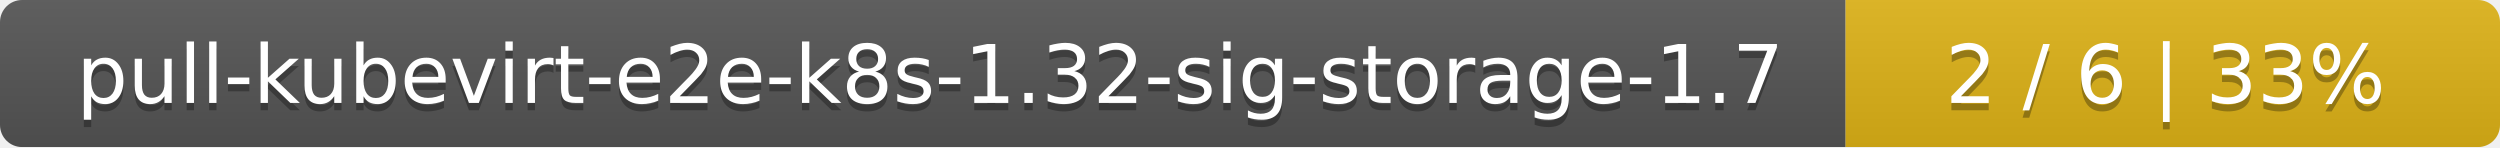
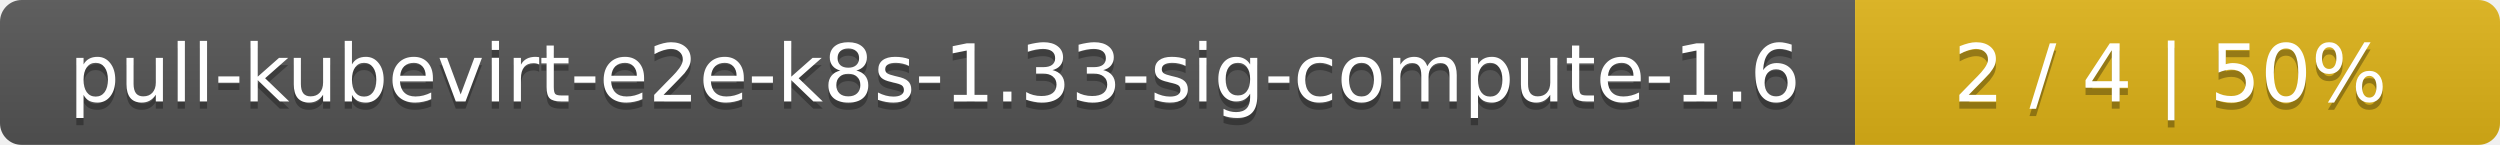
- <svg xmlns="http://www.w3.org/2000/svg" width="340" height="20">
+ <svg xmlns="http://www.w3.org/2000/svg" width="345" height="20">
  <linearGradient id="smooth" x2="0" y2="100%">
    <stop offset="0" stop-color="#bbb" stop-opacity=".1" />
    <stop offset="1" stop-opacity=".1" />
  </linearGradient>
  <mask id="round">
-     <rect width="340" height="20" rx="3" fill="#fff" />
+     <rect width="345" height="20" rx="3" fill="#fff" />
  </mask>
  <g mask="url(#round)">
-     <rect width="251" height="20" fill="#555" />
-     <rect x="251" width="89" height="20" fill="#dfb317" />
-     <rect width="340" height="20" fill="url(#smooth)" />
+     <rect width="256" height="20" fill="#555" />
+     <rect x="256" width="89" height="20" fill="#dfb317" />
+     <rect width="345" height="20" fill="url(#smooth)" />
  </g>
  <g fill="#fff" text-anchor="middle" font-family="DejaVu Sans,Verdana,Geneva,sans-serif" font-size="11">
-     <text x="126.5" y="15" fill="#010101" fill-opacity=".3">pull-kubevirt-e2e-k8s-1.32-sig-storage-1.7</text>
-     <text x="126.5" y="14">pull-kubevirt-e2e-k8s-1.32-sig-storage-1.7</text>
-     <text x="294.5" y="15" fill="#010101" fill-opacity=".3">2 / 6    |    33%</text>
-     <text x="294.5" y="14">2 / 6    |    33%</text>
+     <text x="129" y="15" fill="#010101" fill-opacity=".3">pull-kubevirt-e2e-k8s-1.33-sig-compute-1.6</text>
+     <text x="129" y="14">pull-kubevirt-e2e-k8s-1.33-sig-compute-1.6</text>
+     <text x="299.5" y="15" fill="#010101" fill-opacity=".3">2 / 4    |    50%</text>
+     <text x="299.5" y="14">2 / 4    |    50%</text>
  </g>
</svg>
